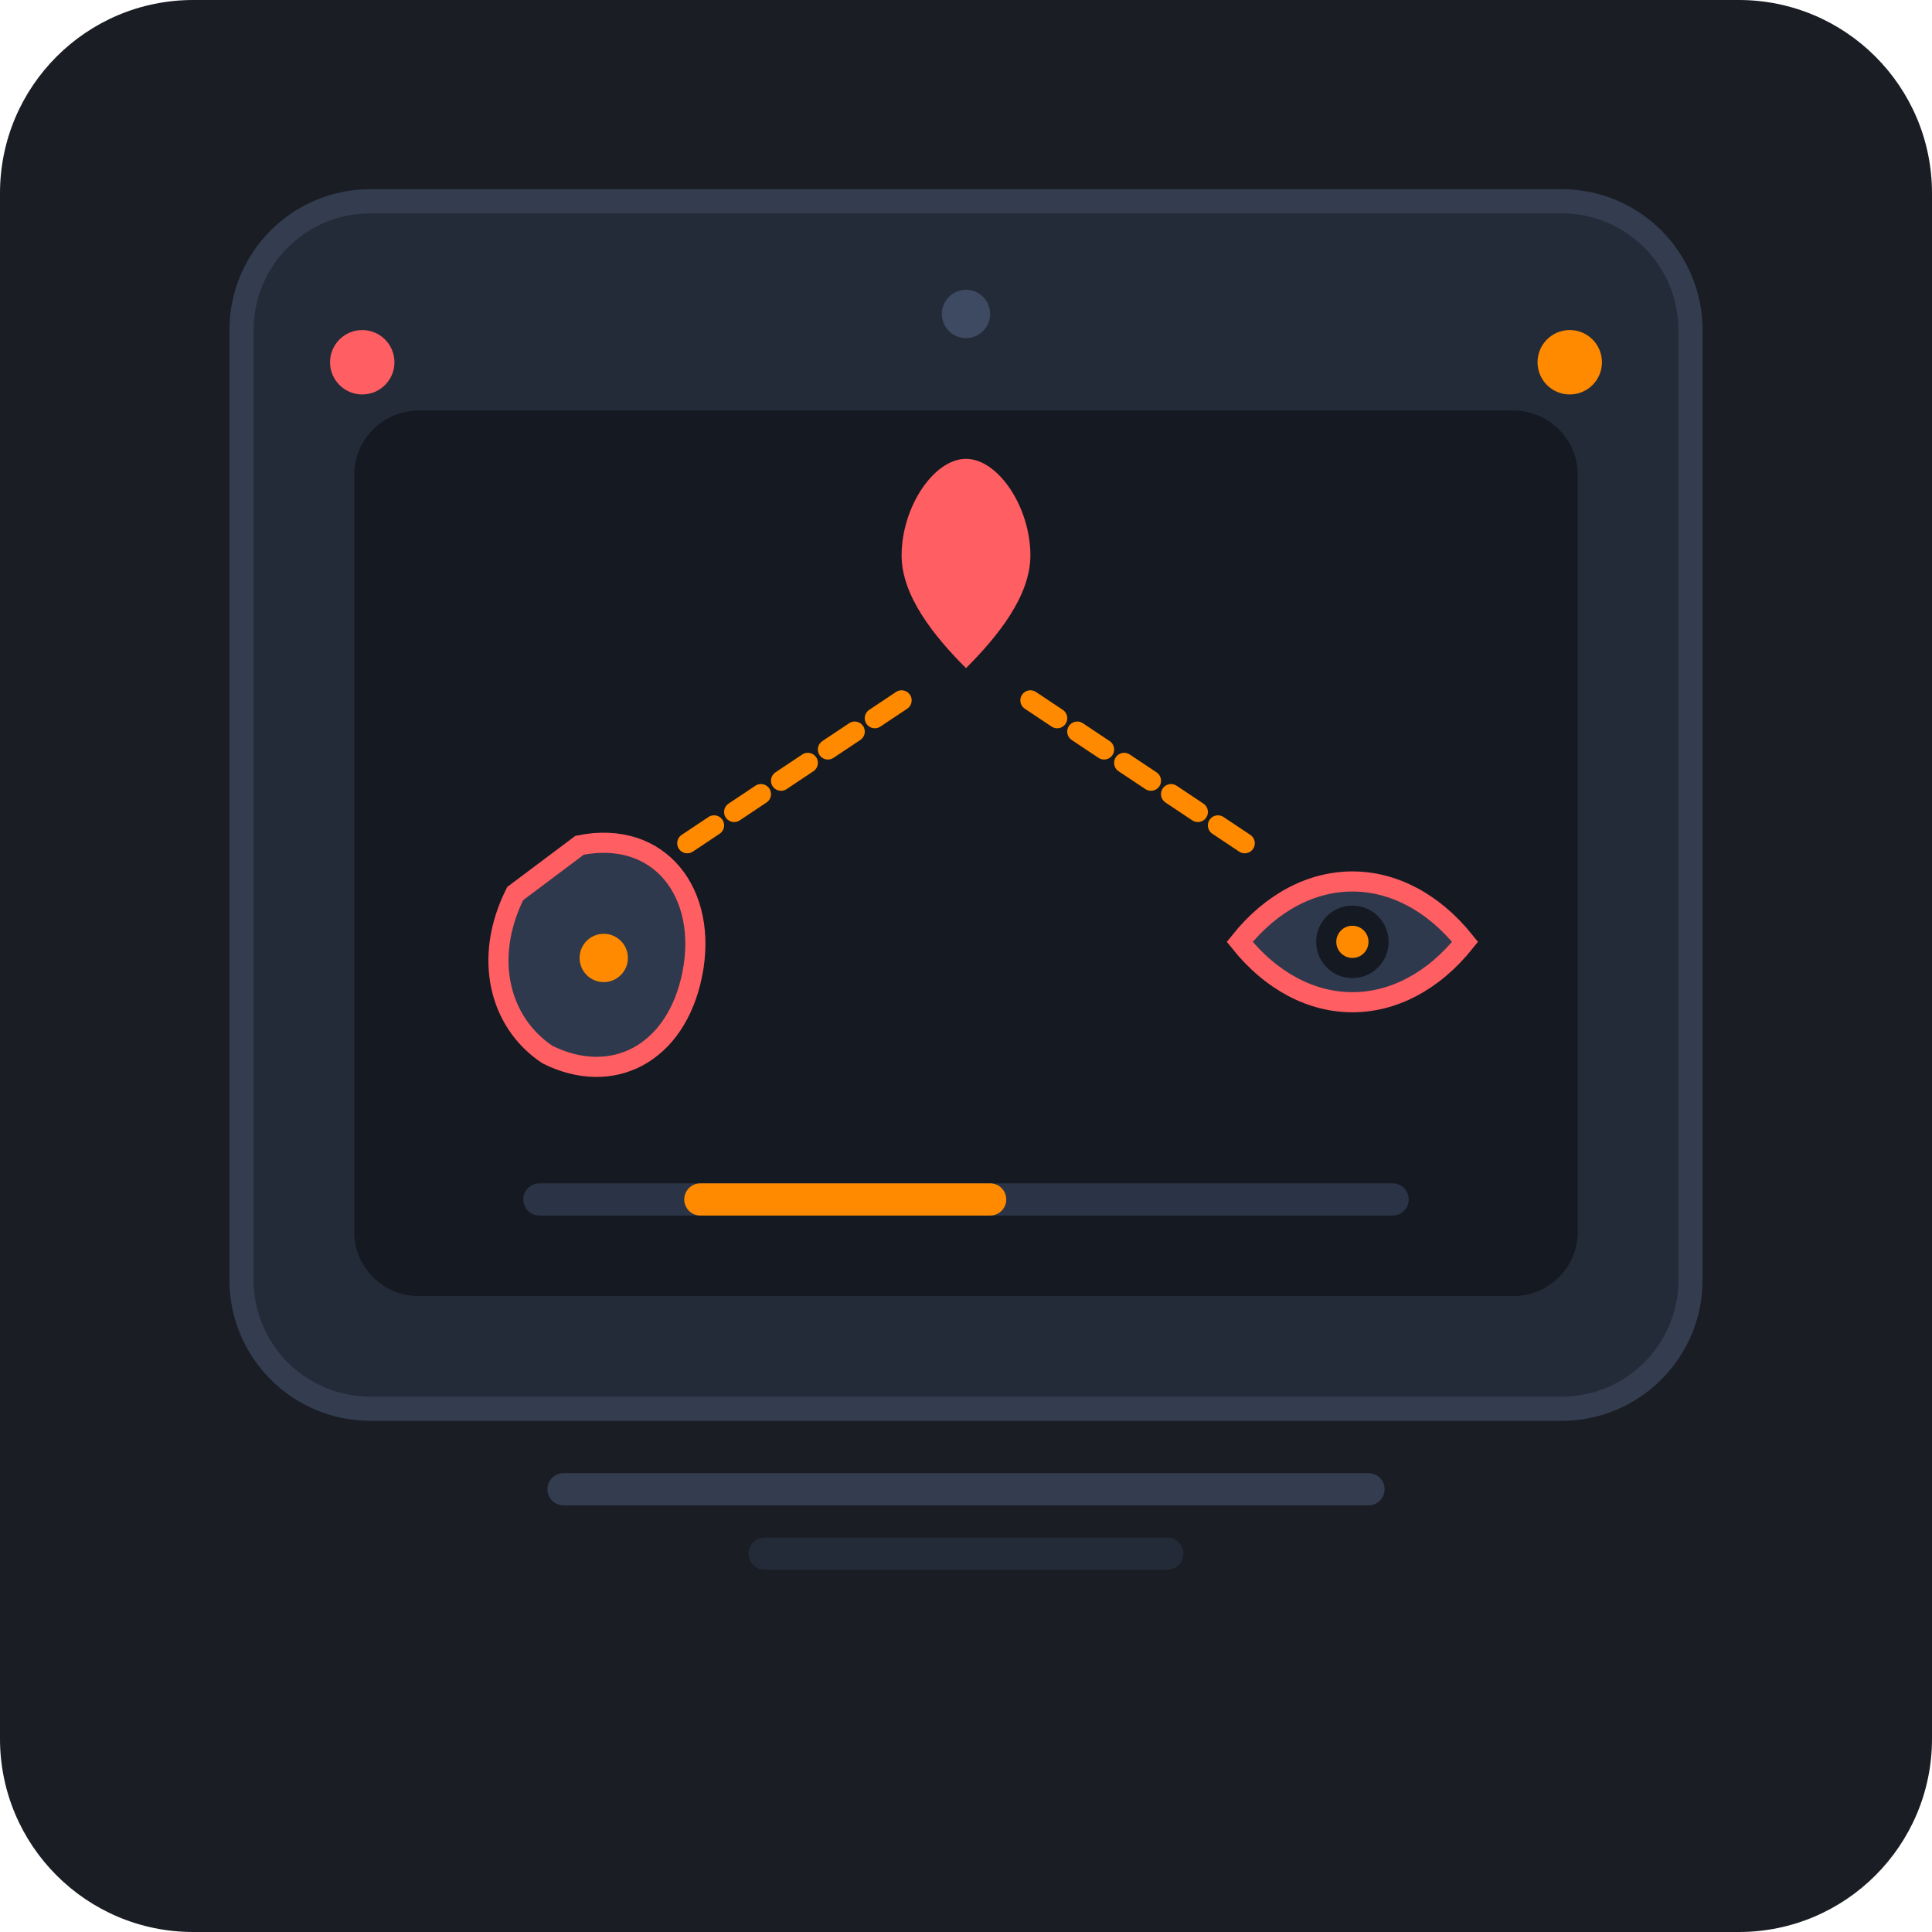
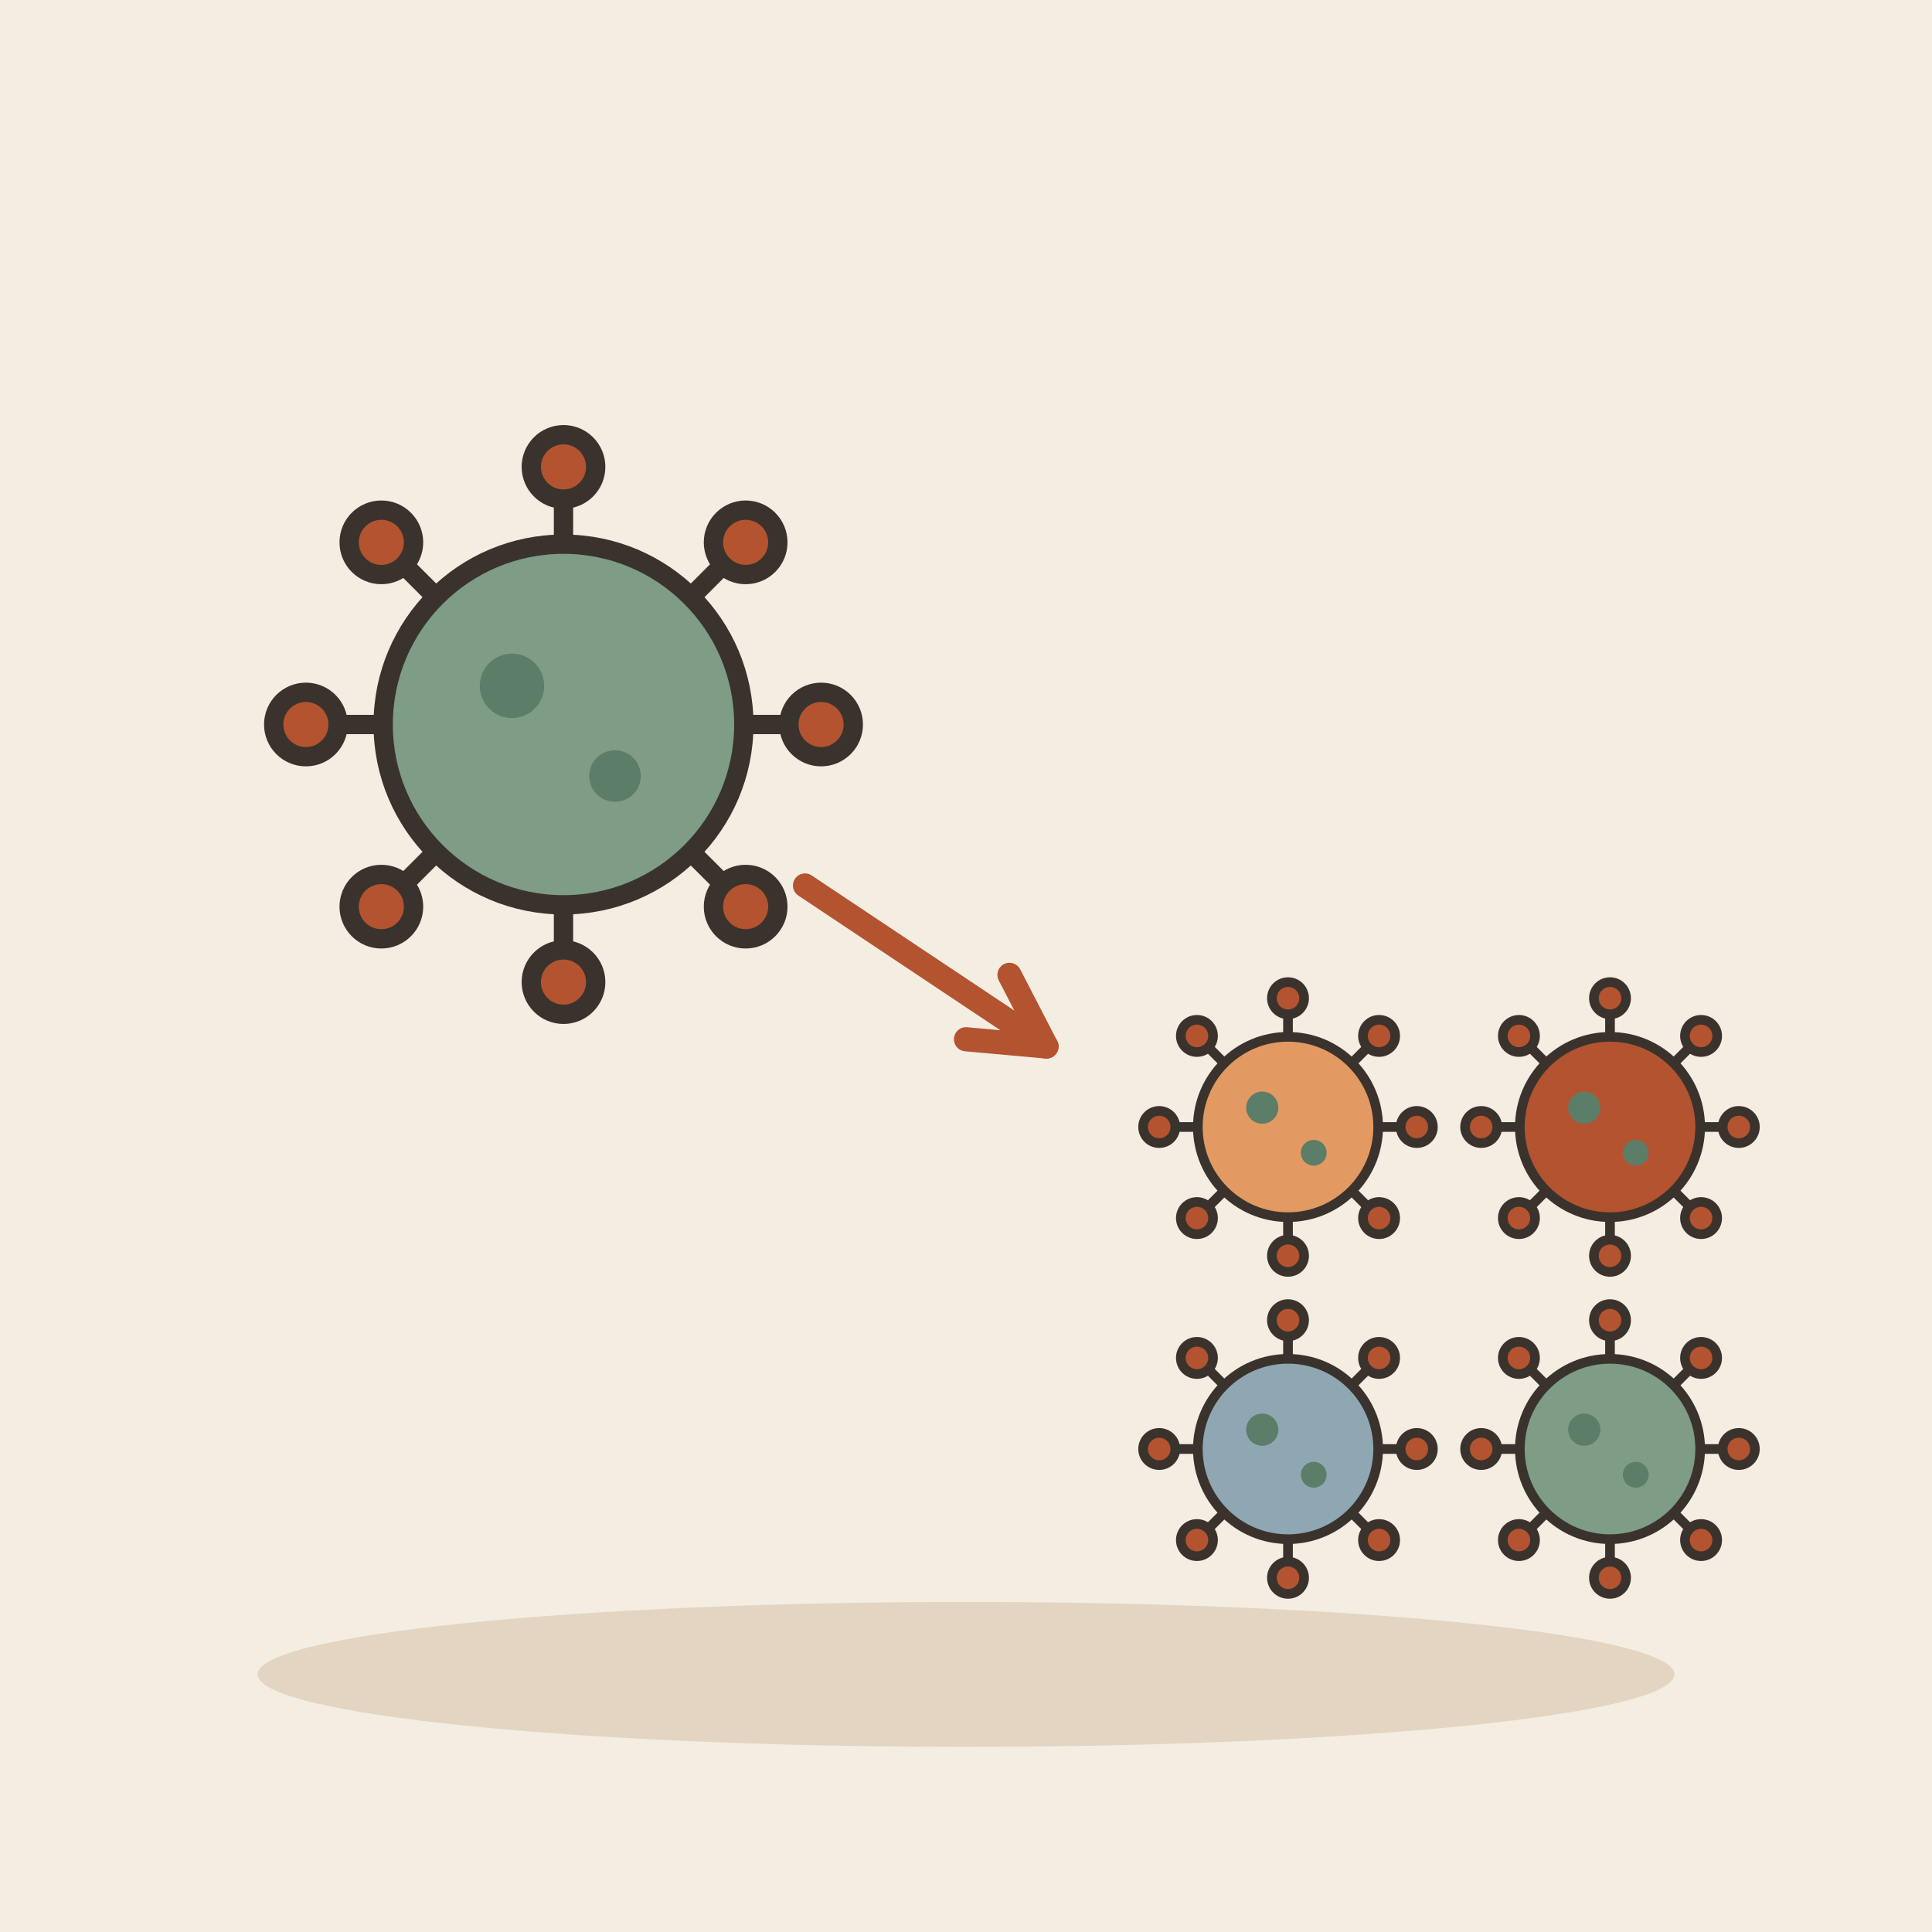
- <svg xmlns="http://www.w3.org/2000/svg" viewBox="0 0 240 240">
-   <rect width="240" height="240" rx="24" fill="#1A1D24" />
-   <g transform="translate(30, 25)">
-     <rect x="0" y="0" width="180" height="150" rx="16" fill="#242B38" stroke="#333D4F" stroke-width="3" />
-     <circle cx="90" cy="14" r="3" fill="#3D4A61" />
-     <rect x="14" y="26" width="152" height="110" rx="8" fill="#151921" />
-     <g transform="translate(90, 42)">
-       <path d="M0 -10 C4 -10 8 -4 8 2 C8 7 4 12 0 16 C-4 12 -8 7 -8 2 C-8 -4 -4 -10 0 -10 Z" fill="#FF5E62" />
-     </g>
-     <path d="M82 62 L55 80" stroke="#FF8A00" stroke-width="2.5" stroke-dasharray="4,3" stroke-linecap="round" />
-     <path d="M98 62 L125 80" stroke="#FF8A00" stroke-width="2.5" stroke-dasharray="4,3" stroke-linecap="round" />
-     <g transform="translate(42, 92)">
-       <path d="M0 -12 C10 -14 16 -6 14 4 C12 14 4 18 -4 14 C-10 10 -12 2 -8 -6 Z" fill="#2E394D" stroke="#FF5E62" stroke-width="2.5" />
-       <circle cx="3" cy="2" r="3" fill="#FF8A00" />
-     </g>
-     <g transform="translate(138, 92)">
-       <path d="M-14 0 C-6 -10 6 -10 14 0 C6 10 -6 10 -14 0 Z" fill="#2E394D" stroke="#FF5E62" stroke-width="2.5" />
-       <circle cx="0" cy="0" r="4.5" fill="#151921" />
-       <circle cx="0" cy="0" r="2" fill="#FF8A00" />
-     </g>
-     <rect x="35" y="122" width="110" height="4" rx="2" fill="#2A3446" />
-     <rect x="55" y="122" width="40" height="4" rx="2" fill="#FF8A00" />
+ <svg xmlns="http://www.w3.org/2000/svg" viewBox="0 0 240 240" data-style="editorial">
+   <rect width="240" height="240" fill="#F4EDE2" />
+   <ellipse cx="120" cy="208" rx="88" ry="9" fill="#E3D5C1" />
+   <g transform="translate(70 90) scale(0.8 0.8)">
+     <path d="M26 0L38 0" stroke="#3A332D" stroke-width="3" stroke-linecap="round" fill="none" />
+     <circle cx="40" cy="0" r="5" fill="#B4532F" stroke="#3A332D" stroke-width="3" stroke-linecap="round" stroke-linejoin="round" />
+     <path d="M18.385 18.385L26.87 26.87" stroke="#3A332D" stroke-width="3" stroke-linecap="round" fill="none" />
+     <circle cx="28.284" cy="28.284" r="5" fill="#B4532F" stroke="#3A332D" stroke-width="3" stroke-linecap="round" stroke-linejoin="round" />
+     <path d="M1.59204e-15 26L2.32683e-15 38" stroke="#3A332D" stroke-width="3" stroke-linecap="round" fill="none" />
+     <circle cx="2.44929e-15" cy="40" r="5" fill="#B4532F" stroke="#3A332D" stroke-width="3" stroke-linecap="round" stroke-linejoin="round" />
+     <path d="M-18.385 18.385L-26.87 26.87" stroke="#3A332D" stroke-width="3" stroke-linecap="round" fill="none" />
+     <circle cx="-28.284" cy="28.284" r="5" fill="#B4532F" stroke="#3A332D" stroke-width="3" stroke-linecap="round" stroke-linejoin="round" />
+     <path d="M-26 3.18408e-15L-38 4.65366e-15" stroke="#3A332D" stroke-width="3" stroke-linecap="round" fill="none" />
+     <circle cx="-40" cy="4.89859e-15" r="5" fill="#B4532F" stroke="#3A332D" stroke-width="3" stroke-linecap="round" stroke-linejoin="round" />
+     <path d="M-18.385 -18.385L-26.87 -26.87" stroke="#3A332D" stroke-width="3" stroke-linecap="round" fill="none" />
+     <circle cx="-28.284" cy="-28.284" r="5" fill="#B4532F" stroke="#3A332D" stroke-width="3" stroke-linecap="round" stroke-linejoin="round" />
+     <path d="M-4.77612e-15 -26L-6.98049e-15 -38" stroke="#3A332D" stroke-width="3" stroke-linecap="round" fill="none" />
+     <circle cx="-7.34788e-15" cy="-40" r="5" fill="#B4532F" stroke="#3A332D" stroke-width="3" stroke-linecap="round" stroke-linejoin="round" />
+     <path d="M18.385 -18.385L26.87 -26.87" stroke="#3A332D" stroke-width="3" stroke-linecap="round" fill="none" />
+     <circle cx="28.284" cy="-28.284" r="5" fill="#B4532F" stroke="#3A332D" stroke-width="3" stroke-linecap="round" stroke-linejoin="round" />
+     <circle cx="0" cy="0" r="28" fill="#7E9C86" stroke="#3A332D" stroke-width="3" stroke-linecap="round" stroke-linejoin="round" />
+     <circle cx="-8" cy="-6" r="5" fill="#5C7D68" />
+     <circle cx="8" cy="8" r="4" fill="#5C7D68" />
  </g>
-   <path d="M70 185 L170 185" stroke="#333D4F" stroke-width="4" stroke-linecap="round" />
-   <path d="M95 193 L145 193" stroke="#242B38" stroke-width="4" stroke-linecap="round" />
-   <circle cx="195" cy="45" r="4" fill="#FF8A00" />
-   <circle cx="45" cy="45" r="4" fill="#FF5E62" />
+   <path d="M100 110L130 130" stroke="#B4532F" stroke-width="3" stroke-linecap="round" fill="none" />
+   <path d="M120.0 129.1L130 130L125.4 121.1" fill="none" stroke="#B4532F" stroke-width="3" stroke-linecap="round" stroke-linejoin="round" />
+   <g transform="translate(160 140) scale(0.4 0.4)">
+     <path d="M26 0L38 0" stroke="#3A332D" stroke-width="3" stroke-linecap="round" fill="none" />
+     <circle cx="40" cy="0" r="5" fill="#B4532F" stroke="#3A332D" stroke-width="3" stroke-linecap="round" stroke-linejoin="round" />
+     <path d="M18.385 18.385L26.87 26.87" stroke="#3A332D" stroke-width="3" stroke-linecap="round" fill="none" />
+     <circle cx="28.284" cy="28.284" r="5" fill="#B4532F" stroke="#3A332D" stroke-width="3" stroke-linecap="round" stroke-linejoin="round" />
+     <path d="M1.59204e-15 26L2.32683e-15 38" stroke="#3A332D" stroke-width="3" stroke-linecap="round" fill="none" />
+     <circle cx="2.44929e-15" cy="40" r="5" fill="#B4532F" stroke="#3A332D" stroke-width="3" stroke-linecap="round" stroke-linejoin="round" />
+     <path d="M-18.385 18.385L-26.87 26.87" stroke="#3A332D" stroke-width="3" stroke-linecap="round" fill="none" />
+     <circle cx="-28.284" cy="28.284" r="5" fill="#B4532F" stroke="#3A332D" stroke-width="3" stroke-linecap="round" stroke-linejoin="round" />
+     <path d="M-26 3.18408e-15L-38 4.65366e-15" stroke="#3A332D" stroke-width="3" stroke-linecap="round" fill="none" />
+     <circle cx="-40" cy="4.89859e-15" r="5" fill="#B4532F" stroke="#3A332D" stroke-width="3" stroke-linecap="round" stroke-linejoin="round" />
+     <path d="M-18.385 -18.385L-26.87 -26.87" stroke="#3A332D" stroke-width="3" stroke-linecap="round" fill="none" />
+     <circle cx="-28.284" cy="-28.284" r="5" fill="#B4532F" stroke="#3A332D" stroke-width="3" stroke-linecap="round" stroke-linejoin="round" />
+     <path d="M-4.77612e-15 -26L-6.98049e-15 -38" stroke="#3A332D" stroke-width="3" stroke-linecap="round" fill="none" />
+     <circle cx="-7.34788e-15" cy="-40" r="5" fill="#B4532F" stroke="#3A332D" stroke-width="3" stroke-linecap="round" stroke-linejoin="round" />
+     <path d="M18.385 -18.385L26.87 -26.87" stroke="#3A332D" stroke-width="3" stroke-linecap="round" fill="none" />
+     <circle cx="28.284" cy="-28.284" r="5" fill="#B4532F" stroke="#3A332D" stroke-width="3" stroke-linecap="round" stroke-linejoin="round" />
+     <circle cx="0" cy="0" r="28" fill="#E39A62" stroke="#3A332D" stroke-width="3" stroke-linecap="round" stroke-linejoin="round" />
+     <circle cx="-8" cy="-6" r="5" fill="#5C7D68" />
+     <circle cx="8" cy="8" r="4" fill="#5C7D68" />
+   </g>
+   <g transform="translate(200 140) scale(0.4 0.4)">
+     <path d="M26 0L38 0" stroke="#3A332D" stroke-width="3" stroke-linecap="round" fill="none" />
+     <circle cx="40" cy="0" r="5" fill="#B4532F" stroke="#3A332D" stroke-width="3" stroke-linecap="round" stroke-linejoin="round" />
+     <path d="M18.385 18.385L26.87 26.87" stroke="#3A332D" stroke-width="3" stroke-linecap="round" fill="none" />
+     <circle cx="28.284" cy="28.284" r="5" fill="#B4532F" stroke="#3A332D" stroke-width="3" stroke-linecap="round" stroke-linejoin="round" />
+     <path d="M1.59204e-15 26L2.32683e-15 38" stroke="#3A332D" stroke-width="3" stroke-linecap="round" fill="none" />
+     <circle cx="2.44929e-15" cy="40" r="5" fill="#B4532F" stroke="#3A332D" stroke-width="3" stroke-linecap="round" stroke-linejoin="round" />
+     <path d="M-18.385 18.385L-26.87 26.87" stroke="#3A332D" stroke-width="3" stroke-linecap="round" fill="none" />
+     <circle cx="-28.284" cy="28.284" r="5" fill="#B4532F" stroke="#3A332D" stroke-width="3" stroke-linecap="round" stroke-linejoin="round" />
+     <path d="M-26 3.18408e-15L-38 4.65366e-15" stroke="#3A332D" stroke-width="3" stroke-linecap="round" fill="none" />
+     <circle cx="-40" cy="4.89859e-15" r="5" fill="#B4532F" stroke="#3A332D" stroke-width="3" stroke-linecap="round" stroke-linejoin="round" />
+     <path d="M-18.385 -18.385L-26.87 -26.87" stroke="#3A332D" stroke-width="3" stroke-linecap="round" fill="none" />
+     <circle cx="-28.284" cy="-28.284" r="5" fill="#B4532F" stroke="#3A332D" stroke-width="3" stroke-linecap="round" stroke-linejoin="round" />
+     <path d="M-4.77612e-15 -26L-6.98049e-15 -38" stroke="#3A332D" stroke-width="3" stroke-linecap="round" fill="none" />
+     <circle cx="-7.34788e-15" cy="-40" r="5" fill="#B4532F" stroke="#3A332D" stroke-width="3" stroke-linecap="round" stroke-linejoin="round" />
+     <path d="M18.385 -18.385L26.87 -26.87" stroke="#3A332D" stroke-width="3" stroke-linecap="round" fill="none" />
+     <circle cx="28.284" cy="-28.284" r="5" fill="#B4532F" stroke="#3A332D" stroke-width="3" stroke-linecap="round" stroke-linejoin="round" />
+     <circle cx="0" cy="0" r="28" fill="#B4532F" stroke="#3A332D" stroke-width="3" stroke-linecap="round" stroke-linejoin="round" />
+     <circle cx="-8" cy="-6" r="5" fill="#5C7D68" />
+     <circle cx="8" cy="8" r="4" fill="#5C7D68" />
+   </g>
+   <g transform="translate(160 180) scale(0.4 0.4)">
+     <path d="M26 0L38 0" stroke="#3A332D" stroke-width="3" stroke-linecap="round" fill="none" />
+     <circle cx="40" cy="0" r="5" fill="#B4532F" stroke="#3A332D" stroke-width="3" stroke-linecap="round" stroke-linejoin="round" />
+     <path d="M18.385 18.385L26.87 26.87" stroke="#3A332D" stroke-width="3" stroke-linecap="round" fill="none" />
+     <circle cx="28.284" cy="28.284" r="5" fill="#B4532F" stroke="#3A332D" stroke-width="3" stroke-linecap="round" stroke-linejoin="round" />
+     <path d="M1.59204e-15 26L2.32683e-15 38" stroke="#3A332D" stroke-width="3" stroke-linecap="round" fill="none" />
+     <circle cx="2.44929e-15" cy="40" r="5" fill="#B4532F" stroke="#3A332D" stroke-width="3" stroke-linecap="round" stroke-linejoin="round" />
+     <path d="M-18.385 18.385L-26.87 26.87" stroke="#3A332D" stroke-width="3" stroke-linecap="round" fill="none" />
+     <circle cx="-28.284" cy="28.284" r="5" fill="#B4532F" stroke="#3A332D" stroke-width="3" stroke-linecap="round" stroke-linejoin="round" />
+     <path d="M-26 3.18408e-15L-38 4.65366e-15" stroke="#3A332D" stroke-width="3" stroke-linecap="round" fill="none" />
+     <circle cx="-40" cy="4.89859e-15" r="5" fill="#B4532F" stroke="#3A332D" stroke-width="3" stroke-linecap="round" stroke-linejoin="round" />
+     <path d="M-18.385 -18.385L-26.87 -26.87" stroke="#3A332D" stroke-width="3" stroke-linecap="round" fill="none" />
+     <circle cx="-28.284" cy="-28.284" r="5" fill="#B4532F" stroke="#3A332D" stroke-width="3" stroke-linecap="round" stroke-linejoin="round" />
+     <path d="M-4.77612e-15 -26L-6.98049e-15 -38" stroke="#3A332D" stroke-width="3" stroke-linecap="round" fill="none" />
+     <circle cx="-7.34788e-15" cy="-40" r="5" fill="#B4532F" stroke="#3A332D" stroke-width="3" stroke-linecap="round" stroke-linejoin="round" />
+     <path d="M18.385 -18.385L26.87 -26.87" stroke="#3A332D" stroke-width="3" stroke-linecap="round" fill="none" />
+     <circle cx="28.284" cy="-28.284" r="5" fill="#B4532F" stroke="#3A332D" stroke-width="3" stroke-linecap="round" stroke-linejoin="round" />
+     <circle cx="0" cy="0" r="28" fill="#8FA7B3" stroke="#3A332D" stroke-width="3" stroke-linecap="round" stroke-linejoin="round" />
+     <circle cx="-8" cy="-6" r="5" fill="#5C7D68" />
+     <circle cx="8" cy="8" r="4" fill="#5C7D68" />
+   </g>
+   <g transform="translate(200 180) scale(0.4 0.4)">
+     <path d="M26 0L38 0" stroke="#3A332D" stroke-width="3" stroke-linecap="round" fill="none" />
+     <circle cx="40" cy="0" r="5" fill="#B4532F" stroke="#3A332D" stroke-width="3" stroke-linecap="round" stroke-linejoin="round" />
+     <path d="M18.385 18.385L26.87 26.87" stroke="#3A332D" stroke-width="3" stroke-linecap="round" fill="none" />
+     <circle cx="28.284" cy="28.284" r="5" fill="#B4532F" stroke="#3A332D" stroke-width="3" stroke-linecap="round" stroke-linejoin="round" />
+     <path d="M1.59204e-15 26L2.32683e-15 38" stroke="#3A332D" stroke-width="3" stroke-linecap="round" fill="none" />
+     <circle cx="2.44929e-15" cy="40" r="5" fill="#B4532F" stroke="#3A332D" stroke-width="3" stroke-linecap="round" stroke-linejoin="round" />
+     <path d="M-18.385 18.385L-26.87 26.87" stroke="#3A332D" stroke-width="3" stroke-linecap="round" fill="none" />
+     <circle cx="-28.284" cy="28.284" r="5" fill="#B4532F" stroke="#3A332D" stroke-width="3" stroke-linecap="round" stroke-linejoin="round" />
+     <path d="M-26 3.18408e-15L-38 4.65366e-15" stroke="#3A332D" stroke-width="3" stroke-linecap="round" fill="none" />
+     <circle cx="-40" cy="4.89859e-15" r="5" fill="#B4532F" stroke="#3A332D" stroke-width="3" stroke-linecap="round" stroke-linejoin="round" />
+     <path d="M-18.385 -18.385L-26.87 -26.87" stroke="#3A332D" stroke-width="3" stroke-linecap="round" fill="none" />
+     <circle cx="-28.284" cy="-28.284" r="5" fill="#B4532F" stroke="#3A332D" stroke-width="3" stroke-linecap="round" stroke-linejoin="round" />
+     <path d="M-4.77612e-15 -26L-6.98049e-15 -38" stroke="#3A332D" stroke-width="3" stroke-linecap="round" fill="none" />
+     <circle cx="-7.34788e-15" cy="-40" r="5" fill="#B4532F" stroke="#3A332D" stroke-width="3" stroke-linecap="round" stroke-linejoin="round" />
+     <path d="M18.385 -18.385L26.87 -26.87" stroke="#3A332D" stroke-width="3" stroke-linecap="round" fill="none" />
+     <circle cx="28.284" cy="-28.284" r="5" fill="#B4532F" stroke="#3A332D" stroke-width="3" stroke-linecap="round" stroke-linejoin="round" />
+     <circle cx="0" cy="0" r="28" fill="#7E9C86" stroke="#3A332D" stroke-width="3" stroke-linecap="round" stroke-linejoin="round" />
+     <circle cx="-8" cy="-6" r="5" fill="#5C7D68" />
+     <circle cx="8" cy="8" r="4" fill="#5C7D68" />
+   </g>
</svg>
